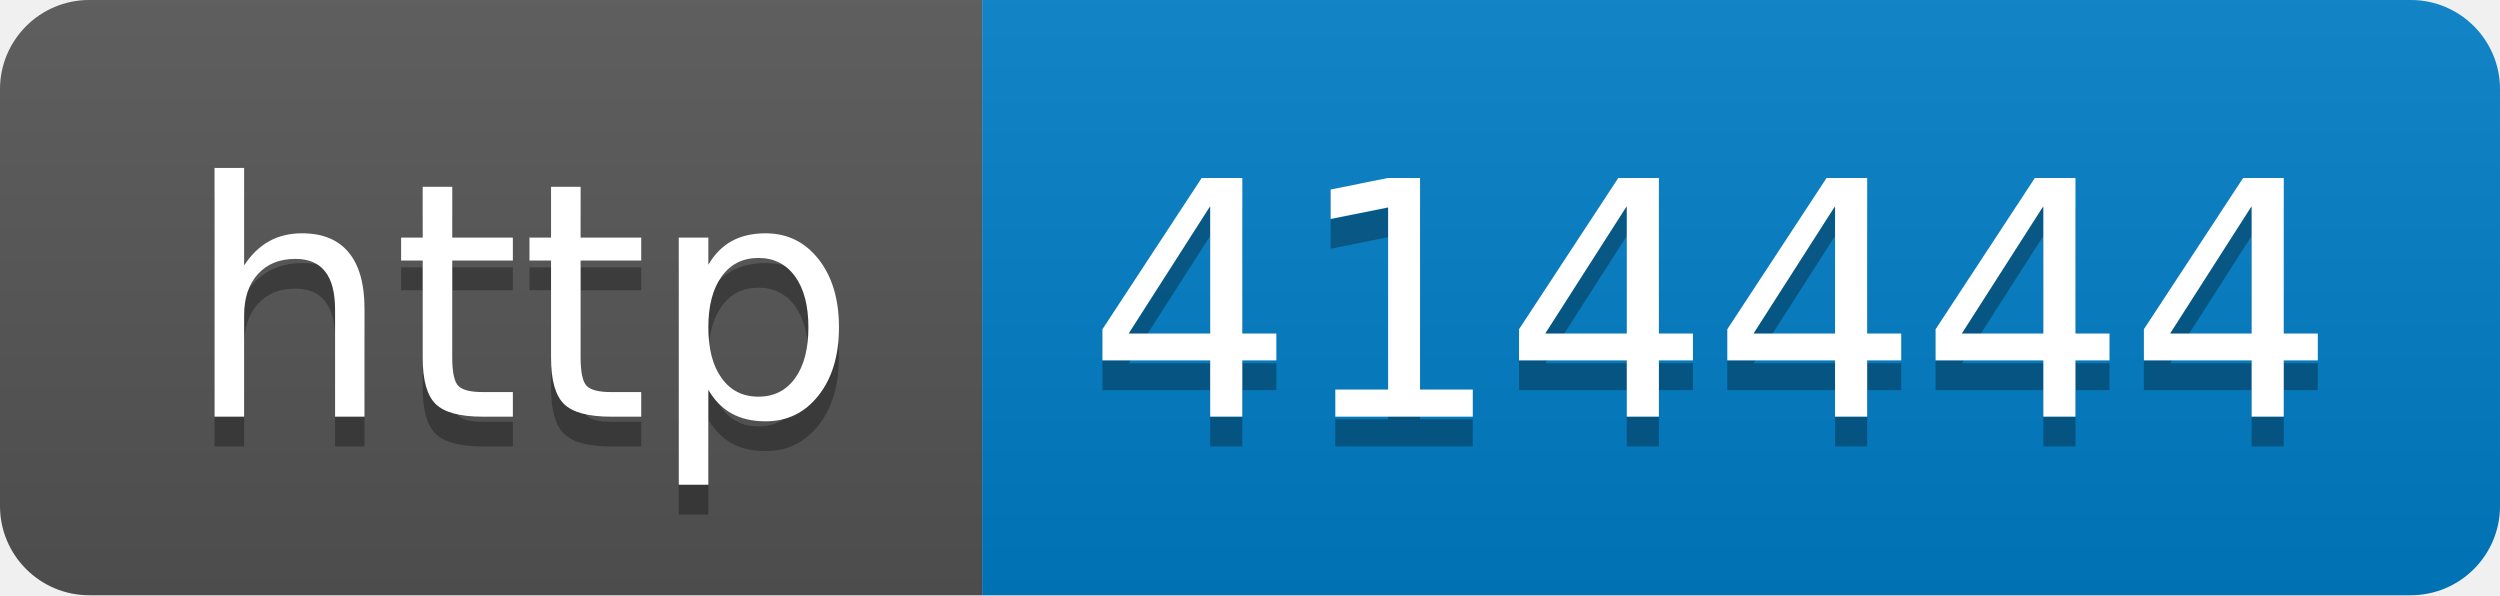
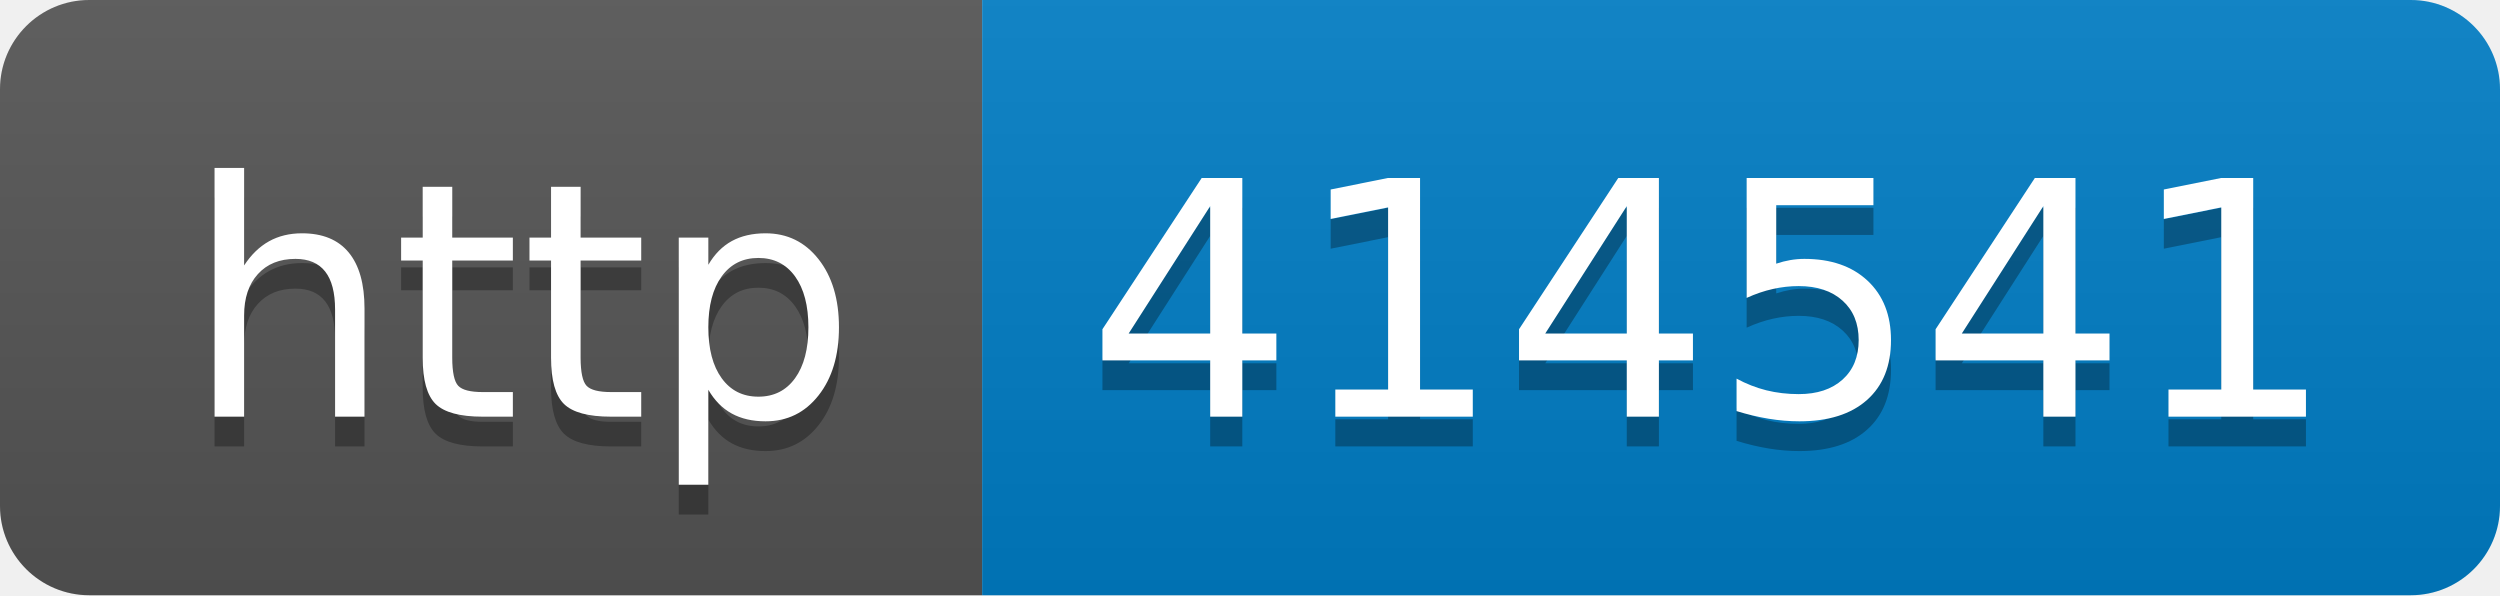
- <svg xmlns="http://www.w3.org/2000/svg" width="84" height="20" role="img" aria-label="http: 414444">
+ <svg xmlns="http://www.w3.org/2000/svg" width="84" height="20" role="img" aria-label="http: 414541">
  <linearGradient id="s" x2="0" y2="100%">
    <stop offset="0" stop-color="#bbb" stop-opacity=".1" />
    <stop offset="1" stop-opacity=".1" />
  </linearGradient>
  <clipPath id="r">
    <rect width="84" height="20" rx="3" fill="#fff" />
  </clipPath>
  <g clip-path="url(#r)">
    <rect width="33" height="20" fill="#555" />
    <rect x="33" width="51" height="20" fill="#007ec6" />
    <rect width="84" height="20" fill="url(#s)" />
  </g>
  <g fill="#fff" text-anchor="middle" font-family="Verdana,Geneva,DejaVu Sans,sans-serif" text-rendering="geometricPrecision" font-size="110">
    <text aria-hidden="true" x="175" y="150" fill="#010101" fill-opacity=".3" transform="scale(.1)" textLength="230">http</text>
    <text x="175" y="140" transform="scale(.1)" fill="#fff" textLength="230">http</text>
-     <text aria-hidden="true" x="575" y="150" fill="#010101" fill-opacity=".3" transform="scale(.1)" textLength="410">414444</text>
-     <text x="575" y="140" transform="scale(.1)" fill="#fff" textLength="410">414444</text>
+     <text aria-hidden="true" x="575" y="150" fill="#010101" fill-opacity=".3" transform="scale(.1)" textLength="410">414541</text>
+     <text x="575" y="140" transform="scale(.1)" fill="#fff" textLength="410">414541</text>
  </g>
</svg>
